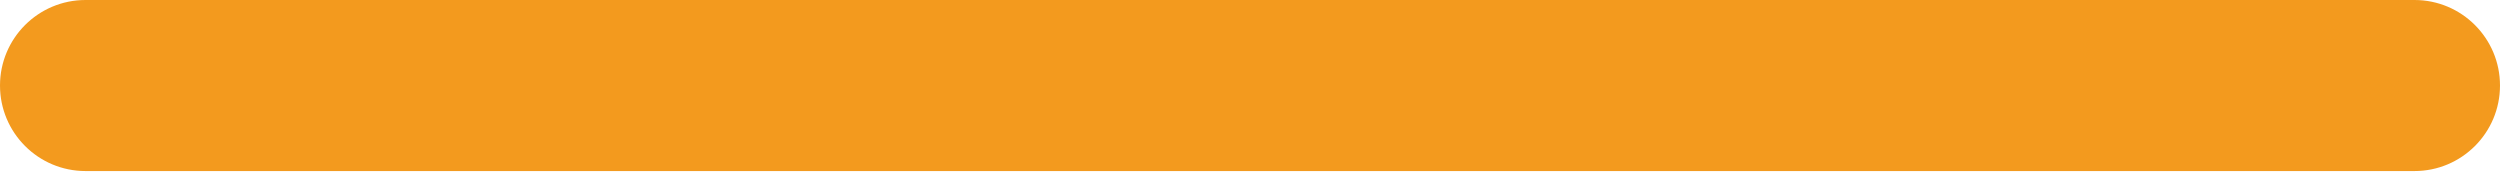
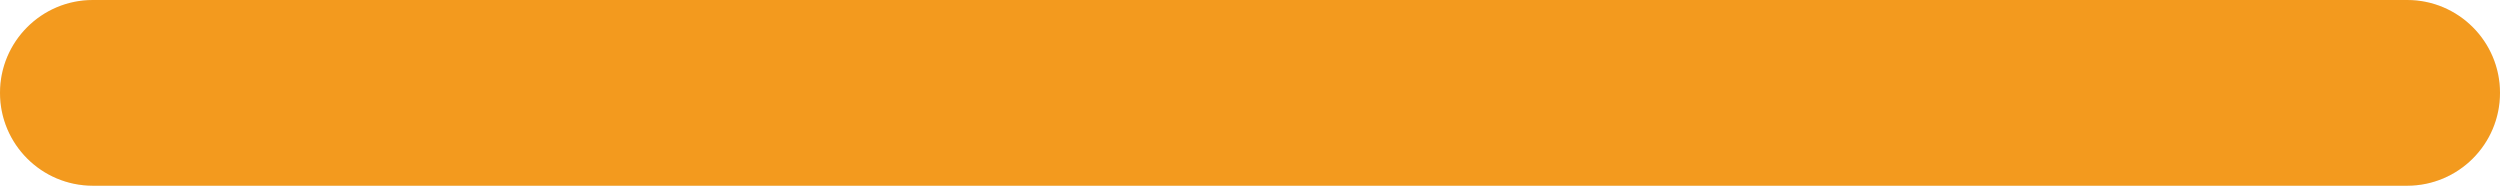
- <svg xmlns="http://www.w3.org/2000/svg" viewBox="860 804 760 52" width="760" height="52">
-   <rect x="860" y="804" width="760" height="52" rx="26" fill="#F39A1E" />
+ <svg xmlns="http://www.w3.org/2000/svg" viewBox="880 818 700 52" width="700" height="52">
+   <rect x="880" y="818" width="700" height="52" rx="26" fill="#EAF3F7" />
+   <rect x="880" y="818" width="700" height="52" rx="26" fill="#F39A1E" />
</svg>
